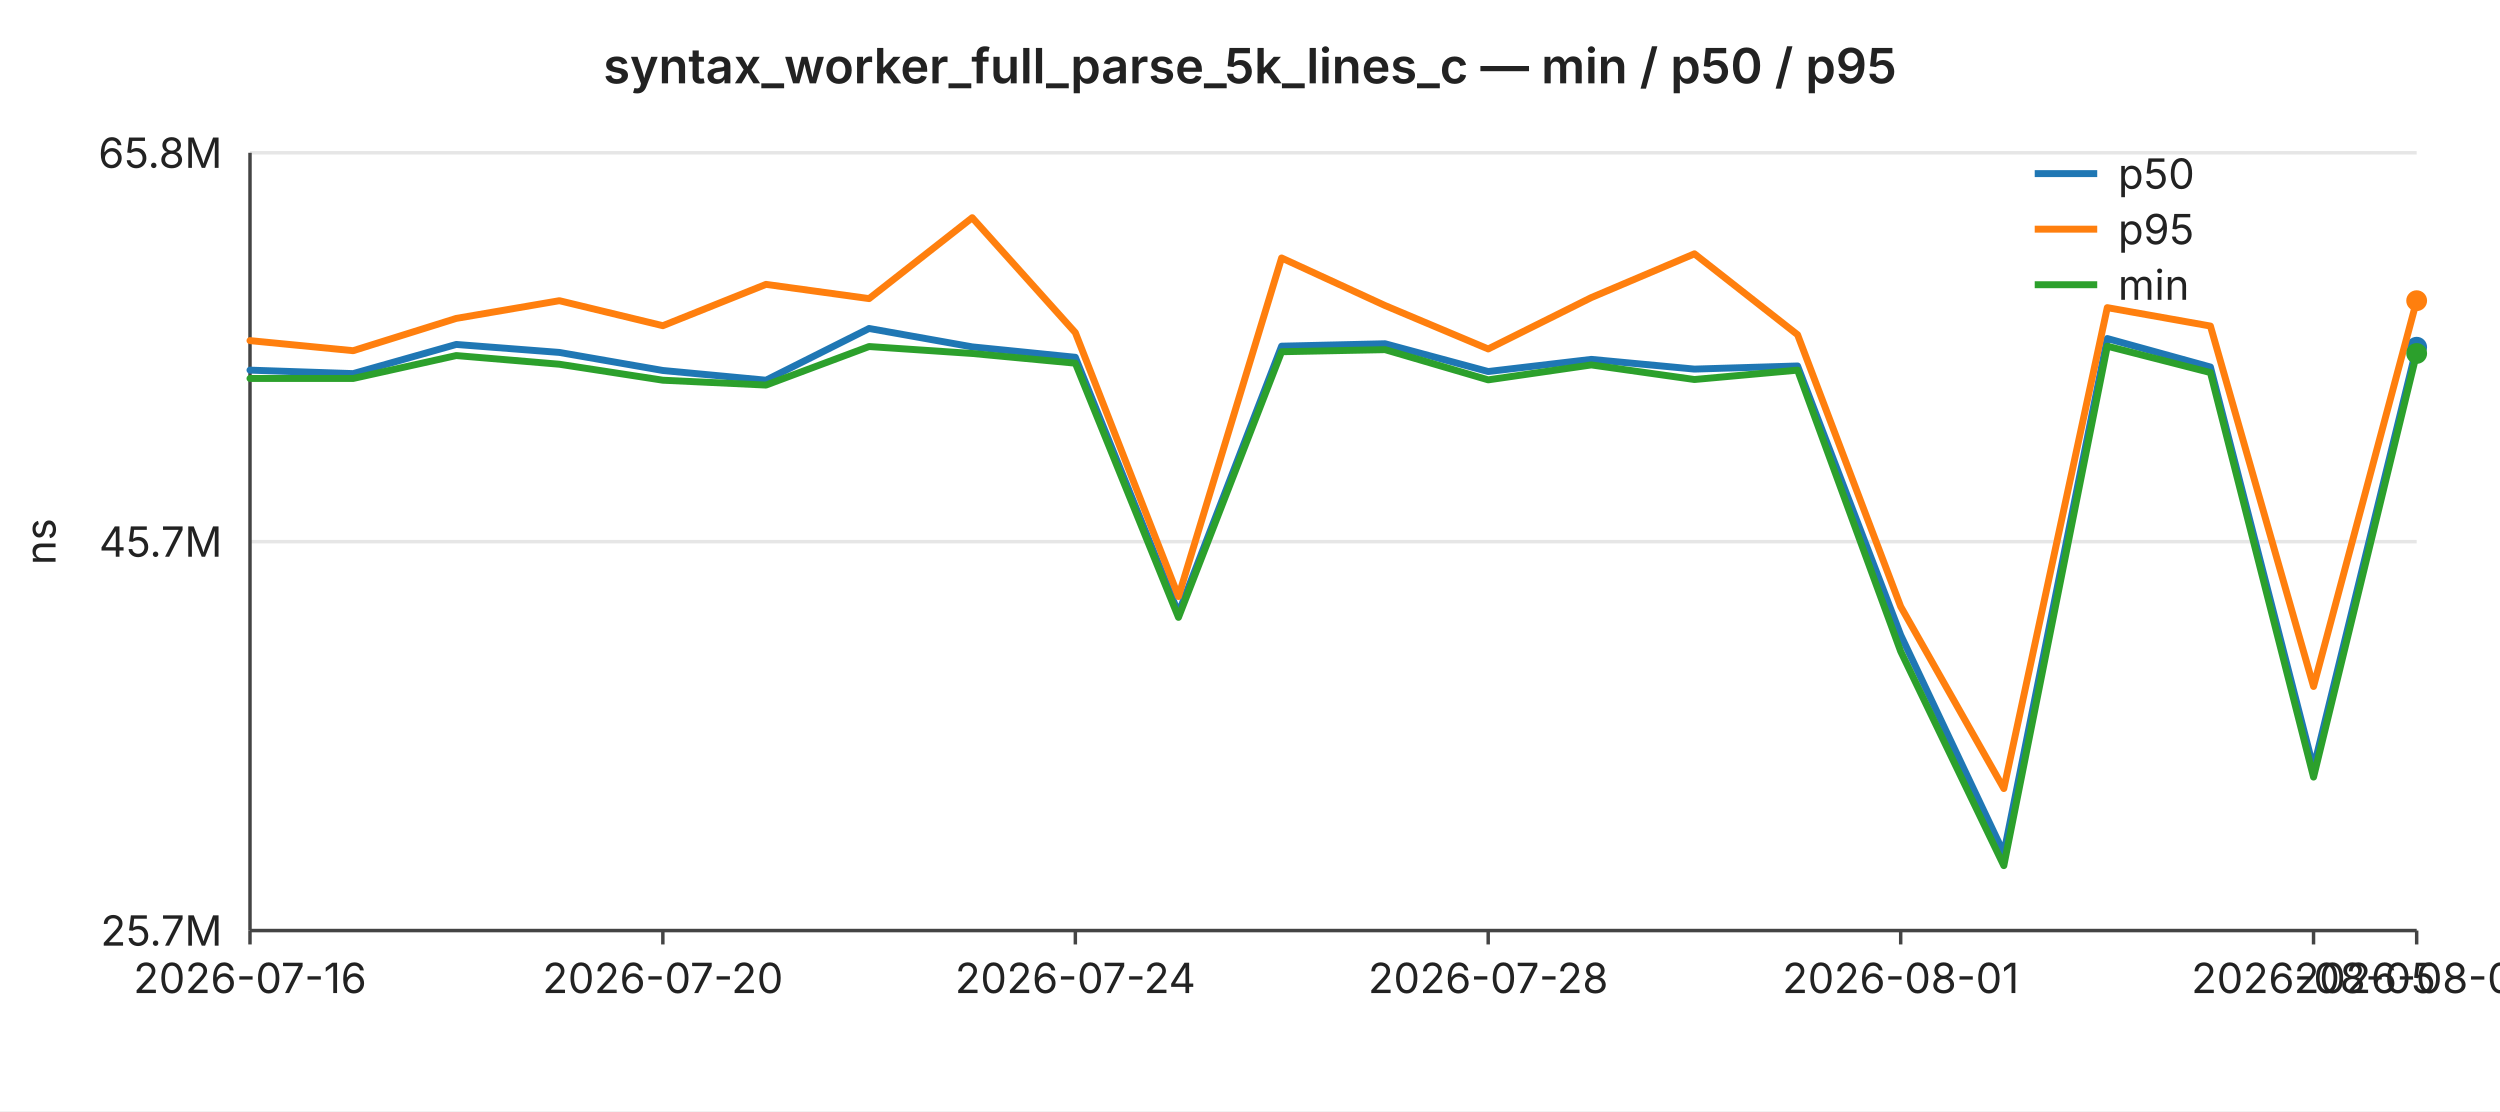
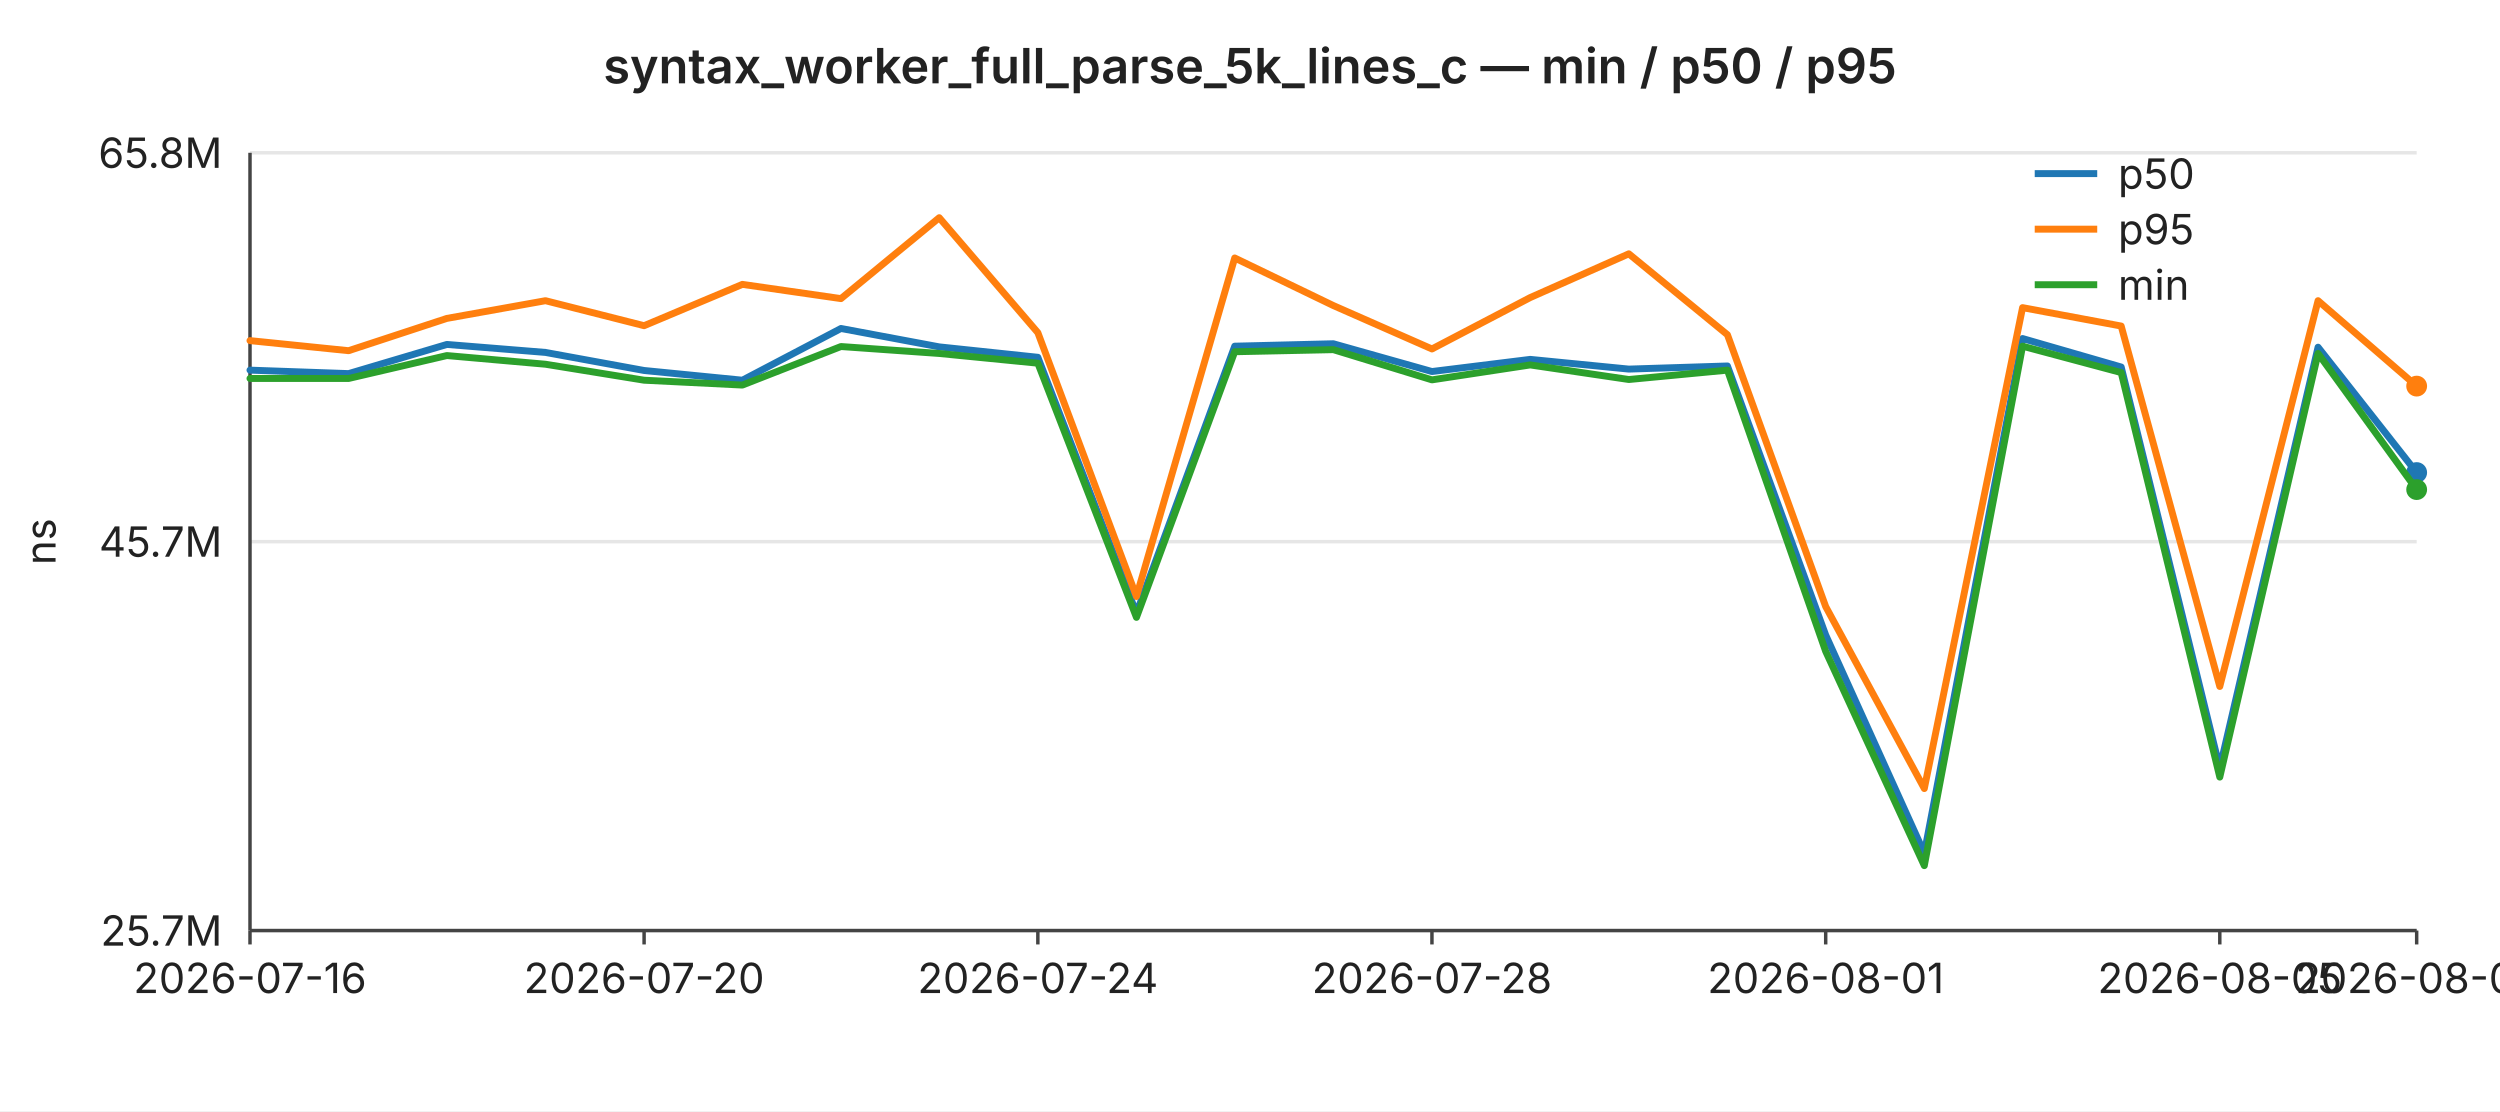
<svg xmlns="http://www.w3.org/2000/svg" width="720" height="320" viewBox="0 0 720 320" font-family="-apple-system,BlinkMacSystemFont,Segoe UI,sans-serif" font-size="12">
  <rect width="720" height="320" fill="#ffffff" />
  <text x="360" y="24" text-anchor="middle" font-size="14" font-weight="600" fill="#222">syntax_worker_full_parse_5k_lines_c — min / p50 / p95</text>
  <line x1="72" y1="44.0" x2="696" y2="44.0" stroke="#e6e6e6" stroke-width="1" />
  <text x="64" y="44.0" text-anchor="end" dominant-baseline="middle" fill="#222">65.8M</text>
  <line x1="72" y1="156.0" x2="696" y2="156.0" stroke="#e6e6e6" stroke-width="1" />
  <text x="64" y="156.0" text-anchor="end" dominant-baseline="middle" fill="#222">45.7M</text>
  <line x1="72" y1="268.0" x2="696" y2="268.0" stroke="#e6e6e6" stroke-width="1" />
  <text x="64" y="268.0" text-anchor="end" dominant-baseline="middle" fill="#222">25.7M</text>
  <text x="16" y="156" text-anchor="middle" fill="#222" transform="rotate(-90 16 156)">ns</text>
  <line x1="72" y1="44" x2="72" y2="268" stroke="#444" stroke-width="1" />
  <line x1="72" y1="268" x2="696" y2="268" stroke="#444" stroke-width="1" />
  <line x1="72.0" y1="268" x2="72.0" y2="272" stroke="#444" stroke-width="1" />
  <text x="72.0" y="286" text-anchor="middle" fill="#222">2026-07-16</text>
-   <line x1="190.9" y1="268" x2="190.9" y2="272" stroke="#444" stroke-width="1" />
-   <text x="190.9" y="286" text-anchor="middle" fill="#222">2026-07-20</text>
-   <line x1="309.7" y1="268" x2="309.7" y2="272" stroke="#444" stroke-width="1" />
-   <text x="309.7" y="286" text-anchor="middle" fill="#222">2026-07-24</text>
-   <line x1="428.6" y1="268" x2="428.6" y2="272" stroke="#444" stroke-width="1" />
-   <text x="428.6" y="286" text-anchor="middle" fill="#222">2026-07-28</text>
-   <line x1="547.4" y1="268" x2="547.4" y2="272" stroke="#444" stroke-width="1" />
-   <text x="547.4" y="286" text-anchor="middle" fill="#222">2026-08-01</text>
-   <line x1="666.3" y1="268" x2="666.3" y2="272" stroke="#444" stroke-width="1" />
-   <text x="666.3" y="286" text-anchor="middle" fill="#222">2026-08-05</text>
+   <line x1="185.5" y1="268" x2="185.5" y2="272" stroke="#444" stroke-width="1" />
+   <text x="185.5" y="286" text-anchor="middle" fill="#222">2026-07-20</text>
+   <line x1="298.9" y1="268" x2="298.9" y2="272" stroke="#444" stroke-width="1" />
+   <text x="298.9" y="286" text-anchor="middle" fill="#222">2026-07-24</text>
+   <line x1="412.4" y1="268" x2="412.4" y2="272" stroke="#444" stroke-width="1" />
+   <text x="412.4" y="286" text-anchor="middle" fill="#222">2026-07-28</text>
+   <line x1="525.8" y1="268" x2="525.8" y2="272" stroke="#444" stroke-width="1" />
+   <text x="525.8" y="286" text-anchor="middle" fill="#222">2026-08-01</text>
+   <line x1="639.3" y1="268" x2="639.3" y2="272" stroke="#444" stroke-width="1" />
+   <text x="639.3" y="286" text-anchor="middle" fill="#222">2026-08-05</text>
  <line x1="696.0" y1="268" x2="696.0" y2="272" stroke="#444" stroke-width="1" />
-   <text x="696.0" y="286" text-anchor="middle" fill="#222">2026-08-06</text>
-   <polyline fill="none" stroke="#1f77b4" stroke-width="2" stroke-linejoin="round" stroke-linecap="round" points="72.0,106.6 101.7,107.6 131.4,99.2 161.1,101.5 190.9,106.7 220.6,109.5 250.3,94.6 280.0,99.9 309.7,102.9 339.4,176.6 369.1,99.7 398.9,99.0 428.6,107.0 458.3,103.5 488.0,106.3 517.7,105.4 547.4,182.9 577.1,245.7 606.9,97.5 636.6,105.7 666.3,221.2 696.0,100.0" />
-   <circle cx="696.0" cy="100.0" r="3" fill="#1f77b4" />
-   <polyline fill="none" stroke="#ff7f0e" stroke-width="2" stroke-linejoin="round" stroke-linecap="round" points="72.0,98.1 101.7,101.0 131.4,91.7 161.1,86.6 190.9,93.8 220.6,81.9 250.3,86.0 280.0,62.7 309.7,95.8 339.4,171.8 369.1,74.3 398.9,88.0 428.6,100.5 458.3,85.7 488.0,73.1 517.7,96.4 547.4,174.7 577.1,227.1 606.9,88.6 636.6,93.9 666.3,197.7 696.0,86.6" />
-   <circle cx="696.0" cy="86.6" r="3" fill="#ff7f0e" />
-   <polyline fill="none" stroke="#2ca02c" stroke-width="2" stroke-linejoin="round" stroke-linecap="round" points="72.0,109.0 101.7,109.0 131.4,102.4 161.1,104.9 190.9,109.5 220.6,110.9 250.3,99.8 280.0,101.8 309.7,104.6 339.4,177.8 369.1,101.3 398.9,100.7 428.6,109.4 458.3,105.1 488.0,109.3 517.7,106.6 547.4,187.6 577.1,249.3 606.9,99.7 636.6,107.3 666.3,223.8 696.0,101.8" />
-   <circle cx="696.0" cy="101.8" r="3" fill="#2ca02c" />
+   <text x="696.0" y="286" text-anchor="middle" fill="#222">2026-08-07</text>
+   <polyline fill="none" stroke="#1f77b4" stroke-width="2" stroke-linejoin="round" stroke-linecap="round" points="72.0,106.6 100.4,107.6 128.7,99.2 157.1,101.5 185.5,106.7 213.8,109.5 242.2,94.6 270.5,99.9 298.9,102.9 327.3,176.6 355.6,99.7 384.0,99.0 412.4,107.0 440.7,103.5 469.1,106.3 497.5,105.4 525.8,182.9 554.2,245.7 582.5,97.5 610.9,105.7 639.3,221.2 667.6,100.0 696.0,136.1" />
+   <circle cx="696.0" cy="136.1" r="3" fill="#1f77b4" />
+   <polyline fill="none" stroke="#ff7f0e" stroke-width="2" stroke-linejoin="round" stroke-linecap="round" points="72.0,98.1 100.4,101.0 128.7,91.7 157.1,86.6 185.5,93.8 213.8,81.9 242.2,86.0 270.5,62.7 298.9,95.8 327.3,171.8 355.6,74.3 384.0,88.0 412.4,100.5 440.7,85.7 469.1,73.1 497.5,96.4 525.8,174.7 554.2,227.1 582.5,88.6 610.9,93.9 639.3,197.7 667.6,86.6 696.0,111.2" />
+   <circle cx="696.0" cy="111.2" r="3" fill="#ff7f0e" />
+   <polyline fill="none" stroke="#2ca02c" stroke-width="2" stroke-linejoin="round" stroke-linecap="round" points="72.0,109.0 100.4,109.0 128.7,102.4 157.1,104.9 185.5,109.5 213.8,110.9 242.2,99.8 270.5,101.8 298.9,104.6 327.3,177.8 355.6,101.3 384.0,100.7 412.4,109.4 440.7,105.1 469.1,109.3 497.5,106.6 525.8,187.6 554.2,249.3 582.5,99.7 610.9,107.3 639.3,223.8 667.6,101.8 696.0,141.0" />
+   <circle cx="696.0" cy="141.0" r="3" fill="#2ca02c" />
  <line x1="586" y1="50" x2="604" y2="50" stroke="#1f77b4" stroke-width="2" />
  <text x="610" y="50" dominant-baseline="middle" fill="#222">p50</text>
  <line x1="586" y1="66" x2="604" y2="66" stroke="#ff7f0e" stroke-width="2" />
  <text x="610" y="66" dominant-baseline="middle" fill="#222">p95</text>
  <line x1="586" y1="82" x2="604" y2="82" stroke="#2ca02c" stroke-width="2" />
  <text x="610" y="82" dominant-baseline="middle" fill="#222">min</text>
</svg>
